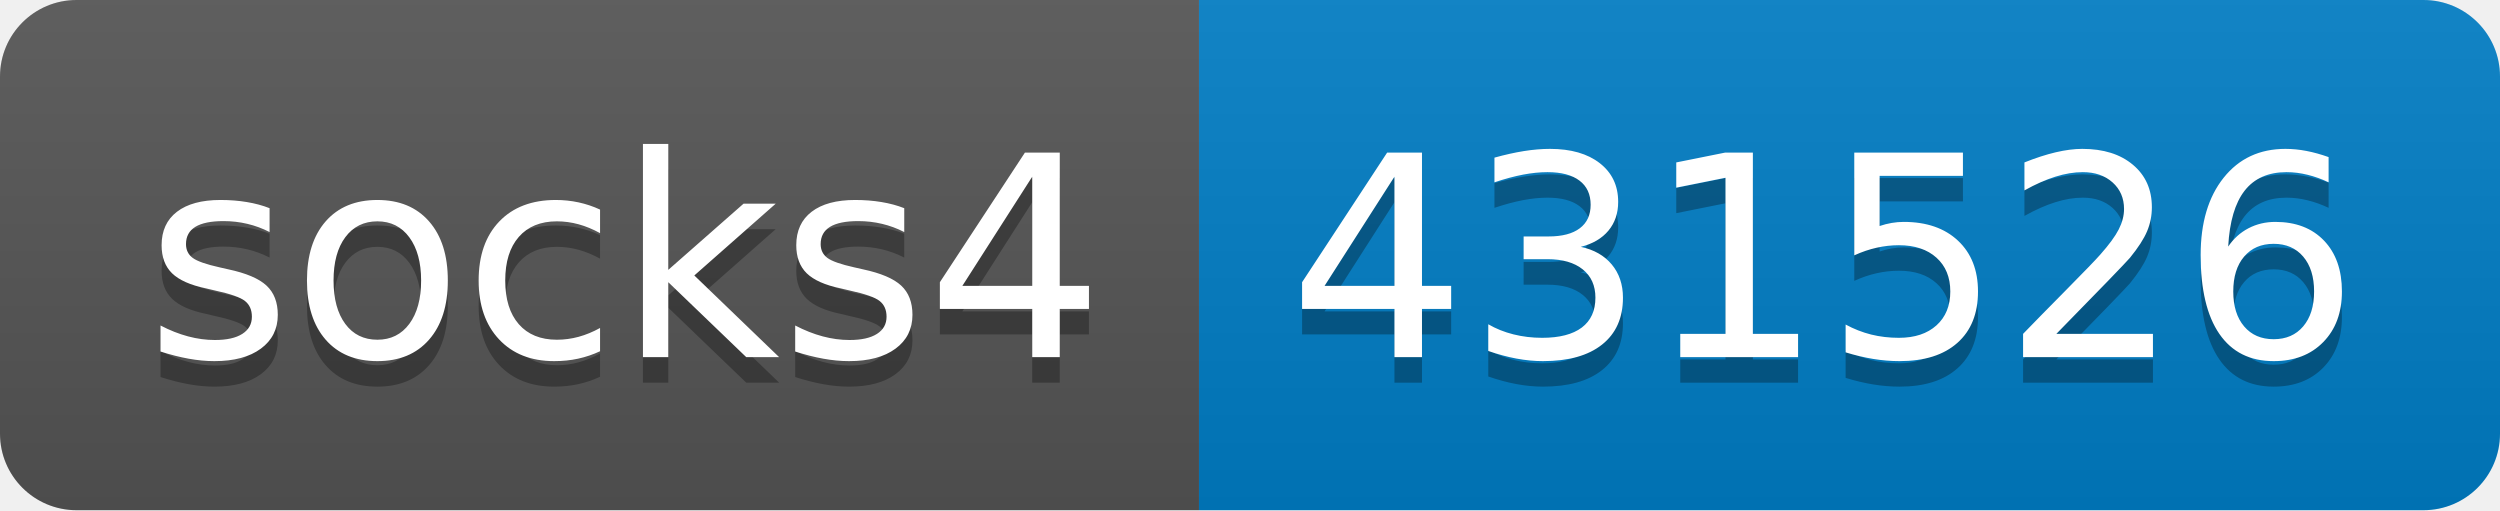
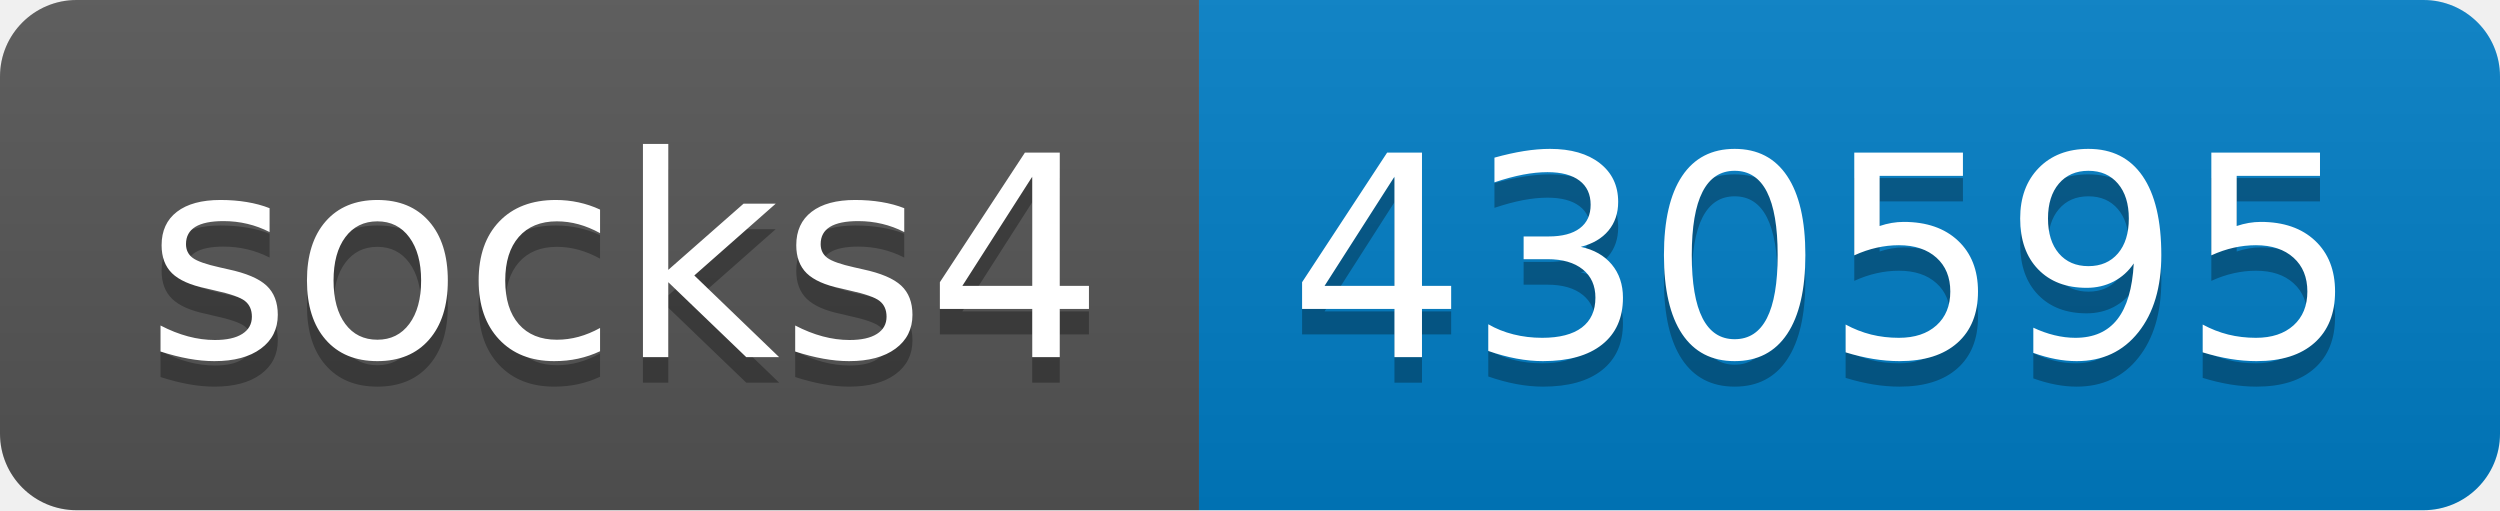
- <svg xmlns="http://www.w3.org/2000/svg" width="98" height="20" role="img" aria-label="socks4: 431526">
+ <svg xmlns="http://www.w3.org/2000/svg" width="98" height="20" role="img" aria-label="socks4: 430595">
  <linearGradient id="s" x2="0" y2="100%">
    <stop offset="0" stop-color="#bbb" stop-opacity=".1" />
    <stop offset="1" stop-opacity=".1" />
  </linearGradient>
  <clipPath id="r">
    <rect width="98" height="20" rx="3" fill="#fff" />
  </clipPath>
  <g clip-path="url(#r)">
    <rect width="47" height="20" fill="#555" />
    <rect x="47" width="51" height="20" fill="#007ec6" />
    <rect width="98" height="20" fill="url(#s)" />
  </g>
  <g fill="#fff" text-anchor="middle" font-family="Verdana,Geneva,DejaVu Sans,sans-serif" text-rendering="geometricPrecision" font-size="110">
    <text aria-hidden="true" x="245" y="150" fill="#010101" fill-opacity=".3" transform="scale(.1)" textLength="370">socks4</text>
    <text x="245" y="140" transform="scale(.1)" fill="#fff" textLength="370">socks4</text>
-     <text aria-hidden="true" x="715" y="150" fill="#010101" fill-opacity=".3" transform="scale(.1)" textLength="410">431526</text>
-     <text x="715" y="140" transform="scale(.1)" fill="#fff" textLength="410">431526</text>
+     <text aria-hidden="true" x="715" y="150" fill="#010101" fill-opacity=".3" transform="scale(.1)" textLength="410">430595</text>
+     <text x="715" y="140" transform="scale(.1)" fill="#fff" textLength="410">430595</text>
  </g>
</svg>
